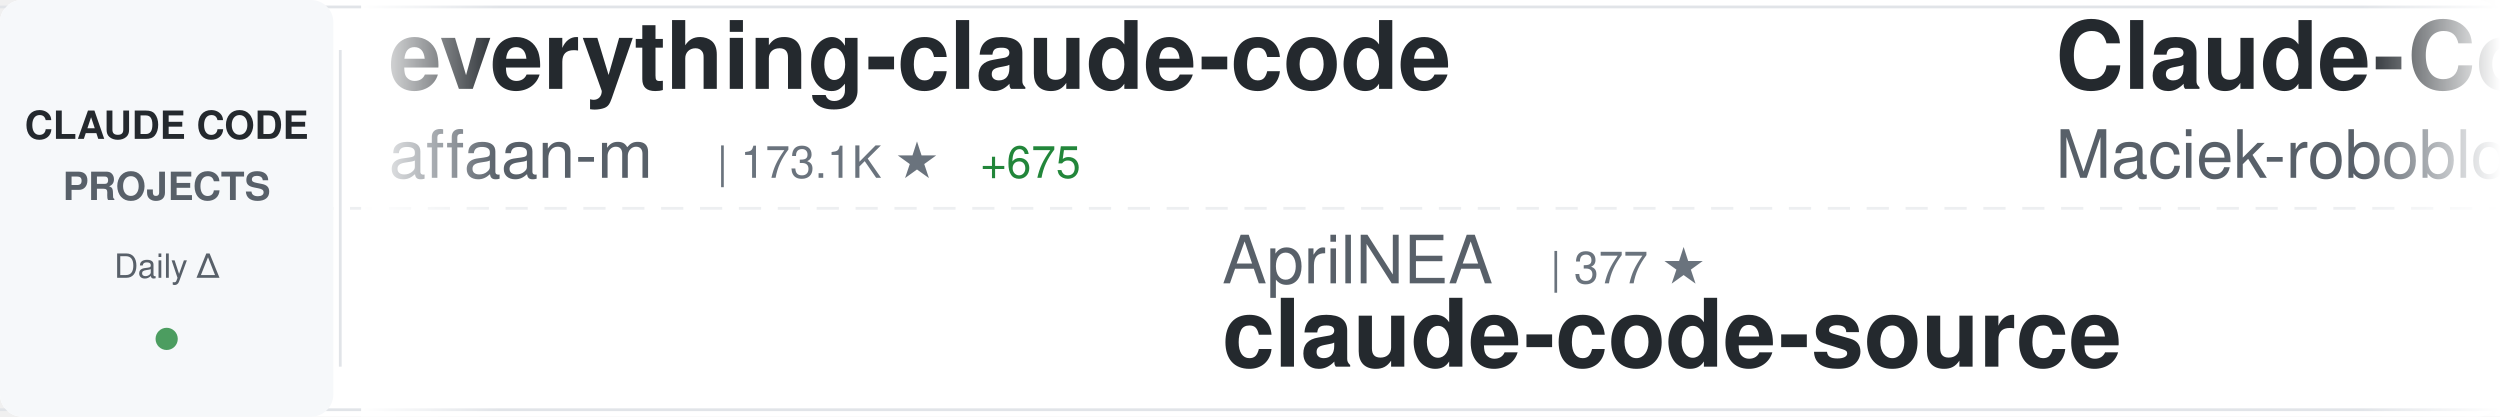
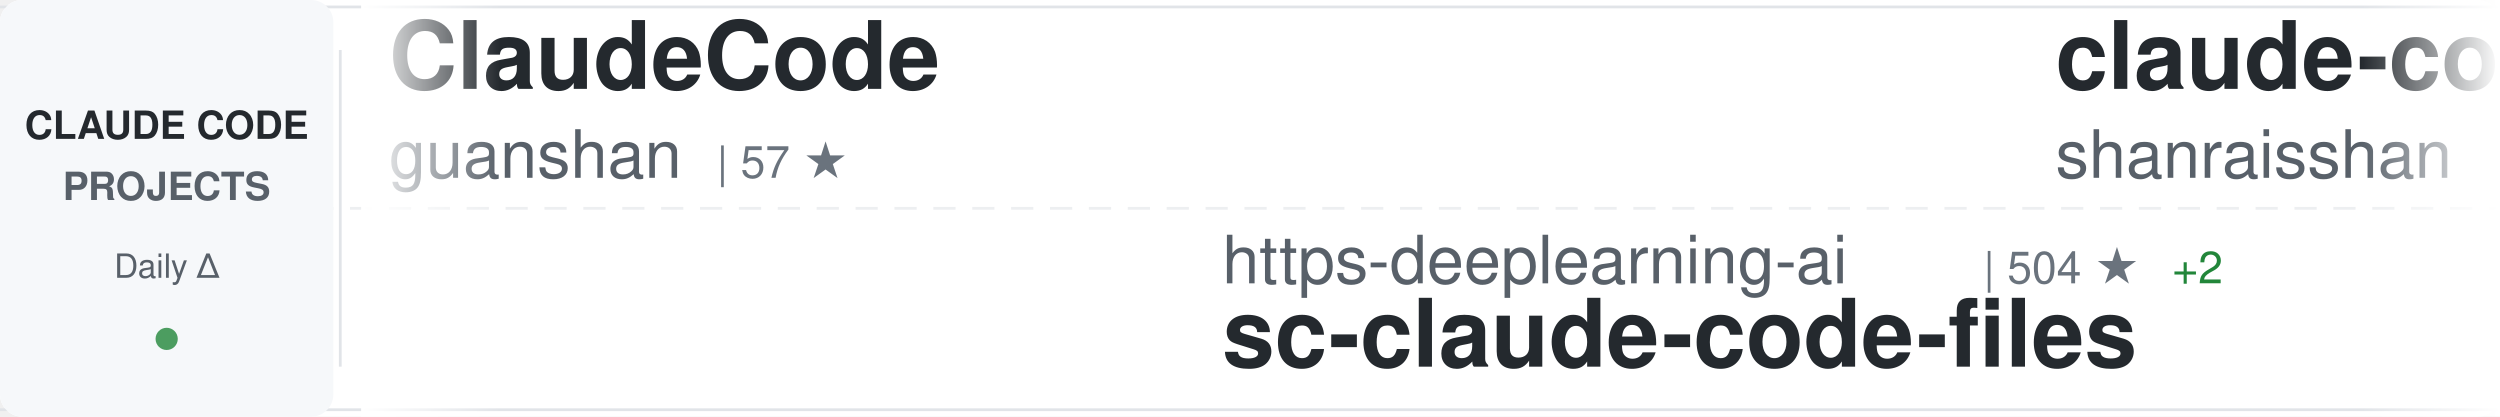
<svg xmlns="http://www.w3.org/2000/svg" width="900" height="150">
  <defs>
    <linearGradient id="awesomeLeftFade" x1="0%" y1="0%" x2="100%" y2="0%">
      <stop offset="0%" style="stop-color:#ffffff;stop-opacity:1" />
      <stop offset="100%" style="stop-color:#ffffff;stop-opacity:0" />
    </linearGradient>
    <linearGradient id="awesomeRightFade" x1="0%" y1="0%" x2="100%" y2="0%">
      <stop offset="0%" style="stop-color:#ffffff;stop-opacity:0" />
      <stop offset="100%" style="stop-color:#ffffff;stop-opacity:1" />
    </linearGradient>
  </defs>
  <rect width="900" height="150" fill="#ffffff" rx="8" />
  <rect x="0" y="2" width="900" height="1" fill="#e1e4e8" />
  <rect x="0" y="147" width="900" height="1" fill="#e1e4e8" />
  <line x1="0" y1="75" x2="900" y2="75" stroke="#e1e4e8" stroke-width="1" stroke-dasharray="8 6" opacity="0.6" />
  <rect x="0" y="0" width="120" height="150" fill="#f6f8fa" rx="8" />
  <text x="60" y="50" font-family="-apple-system, BlinkMacSystemFont, 'Segoe UI', Helvetica, Arial, sans-serif" font-size="14" font-weight="600" fill="#24292e" text-anchor="middle">CLAUDE CODE</text>
  <text x="60" y="72" font-family="-apple-system, BlinkMacSystemFont, 'Segoe UI', Helvetica, Arial, sans-serif" font-size="14" font-weight="600" fill="#586069" text-anchor="middle">PROJECTS</text>
  <text x="60" y="100" font-family="-apple-system, BlinkMacSystemFont, 'Segoe UI', Helvetica, Arial, sans-serif" font-size="12" font-weight="500" fill="#586069" text-anchor="middle">Daily Δ</text>
  <circle cx="60" cy="122" r="4" fill="#22863a" opacity="0.8" />
  <rect x="122" y="18" width="1" height="114" fill="#e1e4e8" />
  <clipPath id="awesomeTickerClip">
    <rect x="130" y="0" width="770" height="150" />
  </clipPath>
  <g clip-path="url(#awesomeTickerClip)">
    <g id="awesomeTickerItems">
      <animateTransform attributeName="transform" attributeType="XML" type="translate" from="0 0" to="-3000 0" dur="54s" repeatCount="indefinite" />
      <g transform="translate(0, 0)">
-         <text x="140" y="32" font-family="-apple-system, BlinkMacSystemFont, 'Segoe UI', Helvetica, Arial, sans-serif" font-size="34" font-weight="600" fill="#24292e">everything-claude-code</text>
-         <text x="140" y="64" font-family="-apple-system, BlinkMacSystemFont, 'Segoe UI', Helvetica, Arial, sans-serif" font-size="24" font-weight="400" fill="#586069">affaan-m</text>
-         <text x="258" y="64" font-family="-apple-system, BlinkMacSystemFont, 'Segoe UI', Helvetica, Arial, sans-serif" font-size="16" font-weight="500" fill="#6a737d">| 173.1K ★</text>
-         <text x="353" y="64" font-family="-apple-system, BlinkMacSystemFont, 'Segoe UI', Helvetica, Arial, sans-serif" font-size="16" font-weight="500" fill="#22863a"> +675</text>
+         <text x="140" y="32" font-family="-apple-system, BlinkMacSystemFont, 'Segoe UI', Helvetica, Arial, sans-serif" font-size="34" font-weight="600" fill="#24292e">ClaudeCode</text>
+         <text x="140" y="64" font-family="-apple-system, BlinkMacSystemFont, 'Segoe UI', Helvetica, Arial, sans-serif" font-size="24" font-weight="400" fill="#586069">guanshan</text>
+         <text x="258" y="64" font-family="-apple-system, BlinkMacSystemFont, 'Segoe UI', Helvetica, Arial, sans-serif" font-size="16" font-weight="500" fill="#6a737d">| 57 ★</text>
      </g>
      <g transform="translate(300, 0)">
-         <text x="140" y="102" font-family="-apple-system, BlinkMacSystemFont, 'Segoe UI', Helvetica, Arial, sans-serif" font-size="24" font-weight="400" fill="#586069">AprilNEA</text>
-         <text x="258" y="102" font-family="-apple-system, BlinkMacSystemFont, 'Segoe UI', Helvetica, Arial, sans-serif" font-size="16" font-weight="500" fill="#6a737d">| 377 ★</text>
-         <text x="140" y="132" font-family="-apple-system, BlinkMacSystemFont, 'Segoe UI', Helvetica, Arial, sans-serif" font-size="34" font-weight="600" fill="#24292e">claude-code-source</text>
+         <text x="140" y="102" font-family="-apple-system, BlinkMacSystemFont, 'Segoe UI', Helvetica, Arial, sans-serif" font-size="24" font-weight="400" fill="#586069">https-deeplearning-ai</text>
+         <text x="414" y="102" font-family="-apple-system, BlinkMacSystemFont, 'Segoe UI', Helvetica, Arial, sans-serif" font-size="16" font-weight="500" fill="#6a737d">| 504 ★</text>
+         <text x="482" y="102" font-family="-apple-system, BlinkMacSystemFont, 'Segoe UI', Helvetica, Arial, sans-serif" font-size="16" font-weight="500" fill="#22863a"> +2</text>
+         <text x="140" y="132" font-family="-apple-system, BlinkMacSystemFont, 'Segoe UI', Helvetica, Arial, sans-serif" font-size="34" font-weight="600" fill="#24292e">sc-claude-code-files</text>
      </g>
      <g transform="translate(600, 0)">
-         <text x="140" y="32" font-family="-apple-system, BlinkMacSystemFont, 'Segoe UI', Helvetica, Arial, sans-serif" font-size="34" font-weight="600" fill="#24292e">Claude-Code-Usage-Monito...</text>
-         <text x="140" y="64" font-family="-apple-system, BlinkMacSystemFont, 'Segoe UI', Helvetica, Arial, sans-serif" font-size="24" font-weight="400" fill="#586069">Maciek-roboblog</text>
-         <text x="342" y="64" font-family="-apple-system, BlinkMacSystemFont, 'Segoe UI', Helvetica, Arial, sans-serif" font-size="16" font-weight="500" fill="#6a737d">| 7.9K ★</text>
-         <text x="419" y="64" font-family="-apple-system, BlinkMacSystemFont, 'Segoe UI', Helvetica, Arial, sans-serif" font-size="16" font-weight="500" fill="#22863a"> +10</text>
+         <text x="140" y="32" font-family="-apple-system, BlinkMacSystemFont, 'Segoe UI', Helvetica, Arial, sans-serif" font-size="34" font-weight="600" fill="#24292e">claude-code-best-practic...</text>
+         <text x="140" y="64" font-family="-apple-system, BlinkMacSystemFont, 'Segoe UI', Helvetica, Arial, sans-serif" font-size="24" font-weight="400" fill="#586069">shanraisshan</text>
+         <text x="306" y="64" font-family="-apple-system, BlinkMacSystemFont, 'Segoe UI', Helvetica, Arial, sans-serif" font-size="16" font-weight="500" fill="#6a737d">| 50.9K ★</text>
+         <text x="392" y="64" font-family="-apple-system, BlinkMacSystemFont, 'Segoe UI', Helvetica, Arial, sans-serif" font-size="16" font-weight="500" fill="#22863a"> +229</text>
      </g>
      <g transform="translate(900, 0)">
-         <text x="140" y="102" font-family="-apple-system, BlinkMacSystemFont, 'Segoe UI', Helvetica, Arial, sans-serif" font-size="24" font-weight="400" fill="#586069">lorryjovens-hub</text>
-         <text x="342" y="102" font-family="-apple-system, BlinkMacSystemFont, 'Segoe UI', Helvetica, Arial, sans-serif" font-size="16" font-weight="500" fill="#6a737d">| 1.5K ★</text>
-         <text x="419" y="102" font-family="-apple-system, BlinkMacSystemFont, 'Segoe UI', Helvetica, Arial, sans-serif" font-size="16" font-weight="500" fill="#22863a"> +7</text>
-         <text x="140" y="132" font-family="-apple-system, BlinkMacSystemFont, 'Segoe UI', Helvetica, Arial, sans-serif" font-size="34" font-weight="600" fill="#24292e">claude-code-rust</text>
-       </g>
-       <g transform="translate(1200, 0)">
-         <text x="140" y="32" font-family="-apple-system, BlinkMacSystemFont, 'Segoe UI', Helvetica, Arial, sans-serif" font-size="34" font-weight="600" fill="#24292e">claude-skills</text>
-         <text x="140" y="64" font-family="-apple-system, BlinkMacSystemFont, 'Segoe UI', Helvetica, Arial, sans-serif" font-size="24" font-weight="400" fill="#586069">alirezarezvani</text>
-         <text x="330" y="64" font-family="-apple-system, BlinkMacSystemFont, 'Segoe UI', Helvetica, Arial, sans-serif" font-size="16" font-weight="500" fill="#6a737d">| 13.7K ★</text>
-         <text x="416" y="64" font-family="-apple-system, BlinkMacSystemFont, 'Segoe UI', Helvetica, Arial, sans-serif" font-size="16" font-weight="500" fill="#22863a"> +144</text>
-       </g>
-       <g transform="translate(1500, 0)">
-         <text x="140" y="102" font-family="-apple-system, BlinkMacSystemFont, 'Segoe UI', Helvetica, Arial, sans-serif" font-size="24" font-weight="400" fill="#586069">KimYx0207</text>
-         <text x="270" y="102" font-family="-apple-system, BlinkMacSystemFont, 'Segoe UI', Helvetica, Arial, sans-serif" font-size="16" font-weight="500" fill="#6a737d">| 3.6K ★</text>
-         <text x="347" y="102" font-family="-apple-system, BlinkMacSystemFont, 'Segoe UI', Helvetica, Arial, sans-serif" font-size="16" font-weight="500" fill="#22863a"> +8</text>
-         <text x="140" y="132" font-family="-apple-system, BlinkMacSystemFont, 'Segoe UI', Helvetica, Arial, sans-serif" font-size="34" font-weight="600" fill="#24292e">Claude-Code-x-OpenClaw-G...</text>
-       </g>
-       <g transform="translate(1800, 0)">
-         <text x="140" y="32" font-family="-apple-system, BlinkMacSystemFont, 'Segoe UI', Helvetica, Arial, sans-serif" font-size="34" font-weight="600" fill="#24292e">ralph</text>
-         <text x="140" y="64" font-family="-apple-system, BlinkMacSystemFont, 'Segoe UI', Helvetica, Arial, sans-serif" font-size="24" font-weight="400" fill="#586069">snarktank</text>
-         <text x="270" y="64" font-family="-apple-system, BlinkMacSystemFont, 'Segoe UI', Helvetica, Arial, sans-serif" font-size="16" font-weight="500" fill="#6a737d">| 18.4K ★</text>
-         <text x="356" y="64" font-family="-apple-system, BlinkMacSystemFont, 'Segoe UI', Helvetica, Arial, sans-serif" font-size="16" font-weight="500" fill="#22863a"> +53</text>
-       </g>
-       <g transform="translate(2100, 0)">
        <text x="140" y="102" font-family="-apple-system, BlinkMacSystemFont, 'Segoe UI', Helvetica, Arial, sans-serif" font-size="24" font-weight="400" fill="#586069">luyao618</text>
        <text x="258" y="102" font-family="-apple-system, BlinkMacSystemFont, 'Segoe UI', Helvetica, Arial, sans-serif" font-size="16" font-weight="500" fill="#6a737d">| 1.3K ★</text>
        <text x="140" y="132" font-family="-apple-system, BlinkMacSystemFont, 'Segoe UI', Helvetica, Arial, sans-serif" font-size="34" font-weight="600" fill="#24292e">Claude-Code-Source-Study</text>
      </g>
+       <g transform="translate(1200, 0)">
+         <text x="140" y="32" font-family="-apple-system, BlinkMacSystemFont, 'Segoe UI', Helvetica, Arial, sans-serif" font-size="34" font-weight="600" fill="#24292e">claude-code-rust</text>
+         <text x="140" y="64" font-family="-apple-system, BlinkMacSystemFont, 'Segoe UI', Helvetica, Arial, sans-serif" font-size="24" font-weight="400" fill="#586069">lorryjovens-hub</text>
+         <text x="342" y="64" font-family="-apple-system, BlinkMacSystemFont, 'Segoe UI', Helvetica, Arial, sans-serif" font-size="16" font-weight="500" fill="#6a737d">| 1.5K ★</text>
+         <text x="419" y="64" font-family="-apple-system, BlinkMacSystemFont, 'Segoe UI', Helvetica, Arial, sans-serif" font-size="16" font-weight="500" fill="#22863a"> +7</text>
+       </g>
+       <g transform="translate(1500, 0)">
+         <text x="140" y="102" font-family="-apple-system, BlinkMacSystemFont, 'Segoe UI', Helvetica, Arial, sans-serif" font-size="24" font-weight="400" fill="#586069">Windy3f3f3f3f</text>
+         <text x="318" y="102" font-family="-apple-system, BlinkMacSystemFont, 'Segoe UI', Helvetica, Arial, sans-serif" font-size="16" font-weight="500" fill="#6a737d">| 1.1K ★</text>
+         <text x="395" y="102" font-family="-apple-system, BlinkMacSystemFont, 'Segoe UI', Helvetica, Arial, sans-serif" font-size="16" font-weight="500" fill="#22863a"> +5</text>
+         <text x="140" y="132" font-family="-apple-system, BlinkMacSystemFont, 'Segoe UI', Helvetica, Arial, sans-serif" font-size="34" font-weight="600" fill="#24292e">claude-code-from-scratch</text>
+       </g>
+       <g transform="translate(1800, 0)">
+         <text x="140" y="32" font-family="-apple-system, BlinkMacSystemFont, 'Segoe UI', Helvetica, Arial, sans-serif" font-size="34" font-weight="600" fill="#24292e">claude-code-ultimate-gui...</text>
+         <text x="140" y="64" font-family="-apple-system, BlinkMacSystemFont, 'Segoe UI', Helvetica, Arial, sans-serif" font-size="24" font-weight="400" fill="#586069">FlorianBruniaux</text>
+         <text x="342" y="64" font-family="-apple-system, BlinkMacSystemFont, 'Segoe UI', Helvetica, Arial, sans-serif" font-size="16" font-weight="500" fill="#6a737d">| 4.1K ★</text>
+         <text x="419" y="64" font-family="-apple-system, BlinkMacSystemFont, 'Segoe UI', Helvetica, Arial, sans-serif" font-size="16" font-weight="500" fill="#22863a"> +23</text>
+       </g>
+       <g transform="translate(2100, 0)">
+         <text x="140" y="102" font-family="-apple-system, BlinkMacSystemFont, 'Segoe UI', Helvetica, Arial, sans-serif" font-size="24" font-weight="400" fill="#586069">pengchengneo</text>
+         <text x="306" y="102" font-family="-apple-system, BlinkMacSystemFont, 'Segoe UI', Helvetica, Arial, sans-serif" font-size="16" font-weight="500" fill="#6a737d">| 1.3K ★</text>
+         <text x="383" y="102" font-family="-apple-system, BlinkMacSystemFont, 'Segoe UI', Helvetica, Arial, sans-serif" font-size="16" font-weight="500" fill="#22863a"> +8</text>
+         <text x="140" y="132" font-family="-apple-system, BlinkMacSystemFont, 'Segoe UI', Helvetica, Arial, sans-serif" font-size="34" font-weight="600" fill="#24292e">Claude-Code</text>
+       </g>
      <g transform="translate(2400, 0)">
-         <text x="140" y="32" font-family="-apple-system, BlinkMacSystemFont, 'Segoe UI', Helvetica, Arial, sans-serif" font-size="34" font-weight="600" fill="#24292e">claude-code-source-build</text>
-         <text x="140" y="64" font-family="-apple-system, BlinkMacSystemFont, 'Segoe UI', Helvetica, Arial, sans-serif" font-size="24" font-weight="400" fill="#586069">andrew-kramer-inno</text>
-         <text x="378" y="64" font-family="-apple-system, BlinkMacSystemFont, 'Segoe UI', Helvetica, Arial, sans-serif" font-size="16" font-weight="500" fill="#6a737d">| 582 ★</text>
+         <text x="140" y="32" font-family="-apple-system, BlinkMacSystemFont, 'Segoe UI', Helvetica, Arial, sans-serif" font-size="34" font-weight="600" fill="#24292e">claude-code-source</text>
+         <text x="140" y="64" font-family="-apple-system, BlinkMacSystemFont, 'Segoe UI', Helvetica, Arial, sans-serif" font-size="24" font-weight="400" fill="#586069">JrCx7scC</text>
+         <text x="258" y="64" font-family="-apple-system, BlinkMacSystemFont, 'Segoe UI', Helvetica, Arial, sans-serif" font-size="16" font-weight="500" fill="#6a737d">| 365 ★</text>
+         <text x="326" y="64" font-family="-apple-system, BlinkMacSystemFont, 'Segoe UI', Helvetica, Arial, sans-serif" font-size="16" font-weight="500" fill="#22863a"> +1</text>
      </g>
      <g transform="translate(2700, 0)">
-         <text x="140" y="102" font-family="-apple-system, BlinkMacSystemFont, 'Segoe UI', Helvetica, Arial, sans-serif" font-size="24" font-weight="400" fill="#586069">oboard</text>
-         <text x="234" y="102" font-family="-apple-system, BlinkMacSystemFont, 'Segoe UI', Helvetica, Arial, sans-serif" font-size="16" font-weight="500" fill="#6a737d">| 3.1K ★</text>
-         <text x="311" y="102" font-family="-apple-system, BlinkMacSystemFont, 'Segoe UI', Helvetica, Arial, sans-serif" font-size="16" font-weight="500" fill="#22863a"> +4</text>
-         <text x="140" y="132" font-family="-apple-system, BlinkMacSystemFont, 'Segoe UI', Helvetica, Arial, sans-serif" font-size="34" font-weight="600" fill="#24292e">claude-code-rev</text>
+         <text x="140" y="102" font-family="-apple-system, BlinkMacSystemFont, 'Segoe UI', Helvetica, Arial, sans-serif" font-size="24" font-weight="400" fill="#586069">repowise-dev</text>
+         <text x="306" y="102" font-family="-apple-system, BlinkMacSystemFont, 'Segoe UI', Helvetica, Arial, sans-serif" font-size="16" font-weight="500" fill="#6a737d">| 989 ★</text>
+         <text x="374" y="102" font-family="-apple-system, BlinkMacSystemFont, 'Segoe UI', Helvetica, Arial, sans-serif" font-size="16" font-weight="500" fill="#22863a"> +1</text>
+         <text x="140" y="132" font-family="-apple-system, BlinkMacSystemFont, 'Segoe UI', Helvetica, Arial, sans-serif" font-size="34" font-weight="600" fill="#24292e">claude-code-prompts</text>
      </g>
      <g transform="translate(3000, 0)">
-         <text x="140" y="32" font-family="-apple-system, BlinkMacSystemFont, 'Segoe UI', Helvetica, Arial, sans-serif" font-size="34" font-weight="600" fill="#24292e">everything-claude-code</text>
-         <text x="140" y="64" font-family="-apple-system, BlinkMacSystemFont, 'Segoe UI', Helvetica, Arial, sans-serif" font-size="24" font-weight="400" fill="#586069">affaan-m</text>
-         <text x="258" y="64" font-family="-apple-system, BlinkMacSystemFont, 'Segoe UI', Helvetica, Arial, sans-serif" font-size="16" font-weight="500" fill="#6a737d">| 173.1K ★</text>
-         <text x="353" y="64" font-family="-apple-system, BlinkMacSystemFont, 'Segoe UI', Helvetica, Arial, sans-serif" font-size="16" font-weight="500" fill="#22863a"> +675</text>
+         <text x="140" y="32" font-family="-apple-system, BlinkMacSystemFont, 'Segoe UI', Helvetica, Arial, sans-serif" font-size="34" font-weight="600" fill="#24292e">ClaudeCode</text>
+         <text x="140" y="64" font-family="-apple-system, BlinkMacSystemFont, 'Segoe UI', Helvetica, Arial, sans-serif" font-size="24" font-weight="400" fill="#586069">guanshan</text>
+         <text x="258" y="64" font-family="-apple-system, BlinkMacSystemFont, 'Segoe UI', Helvetica, Arial, sans-serif" font-size="16" font-weight="500" fill="#6a737d">| 57 ★</text>
      </g>
      <g transform="translate(3300, 0)">
-         <text x="140" y="102" font-family="-apple-system, BlinkMacSystemFont, 'Segoe UI', Helvetica, Arial, sans-serif" font-size="24" font-weight="400" fill="#586069">AprilNEA</text>
-         <text x="258" y="102" font-family="-apple-system, BlinkMacSystemFont, 'Segoe UI', Helvetica, Arial, sans-serif" font-size="16" font-weight="500" fill="#6a737d">| 377 ★</text>
-         <text x="140" y="132" font-family="-apple-system, BlinkMacSystemFont, 'Segoe UI', Helvetica, Arial, sans-serif" font-size="34" font-weight="600" fill="#24292e">claude-code-source</text>
+         <text x="140" y="102" font-family="-apple-system, BlinkMacSystemFont, 'Segoe UI', Helvetica, Arial, sans-serif" font-size="24" font-weight="400" fill="#586069">https-deeplearning-ai</text>
+         <text x="414" y="102" font-family="-apple-system, BlinkMacSystemFont, 'Segoe UI', Helvetica, Arial, sans-serif" font-size="16" font-weight="500" fill="#6a737d">| 504 ★</text>
+         <text x="482" y="102" font-family="-apple-system, BlinkMacSystemFont, 'Segoe UI', Helvetica, Arial, sans-serif" font-size="16" font-weight="500" fill="#22863a"> +2</text>
+         <text x="140" y="132" font-family="-apple-system, BlinkMacSystemFont, 'Segoe UI', Helvetica, Arial, sans-serif" font-size="34" font-weight="600" fill="#24292e">sc-claude-code-files</text>
      </g>
      <g transform="translate(3600, 0)">
-         <text x="140" y="32" font-family="-apple-system, BlinkMacSystemFont, 'Segoe UI', Helvetica, Arial, sans-serif" font-size="34" font-weight="600" fill="#24292e">Claude-Code-Usage-Monito...</text>
-         <text x="140" y="64" font-family="-apple-system, BlinkMacSystemFont, 'Segoe UI', Helvetica, Arial, sans-serif" font-size="24" font-weight="400" fill="#586069">Maciek-roboblog</text>
-         <text x="342" y="64" font-family="-apple-system, BlinkMacSystemFont, 'Segoe UI', Helvetica, Arial, sans-serif" font-size="16" font-weight="500" fill="#6a737d">| 7.9K ★</text>
-         <text x="419" y="64" font-family="-apple-system, BlinkMacSystemFont, 'Segoe UI', Helvetica, Arial, sans-serif" font-size="16" font-weight="500" fill="#22863a"> +10</text>
+         <text x="140" y="32" font-family="-apple-system, BlinkMacSystemFont, 'Segoe UI', Helvetica, Arial, sans-serif" font-size="34" font-weight="600" fill="#24292e">claude-code-best-practic...</text>
+         <text x="140" y="64" font-family="-apple-system, BlinkMacSystemFont, 'Segoe UI', Helvetica, Arial, sans-serif" font-size="24" font-weight="400" fill="#586069">shanraisshan</text>
+         <text x="306" y="64" font-family="-apple-system, BlinkMacSystemFont, 'Segoe UI', Helvetica, Arial, sans-serif" font-size="16" font-weight="500" fill="#6a737d">| 50.9K ★</text>
+         <text x="392" y="64" font-family="-apple-system, BlinkMacSystemFont, 'Segoe UI', Helvetica, Arial, sans-serif" font-size="16" font-weight="500" fill="#22863a"> +229</text>
      </g>
      <g transform="translate(3900, 0)">
-         <text x="140" y="102" font-family="-apple-system, BlinkMacSystemFont, 'Segoe UI', Helvetica, Arial, sans-serif" font-size="24" font-weight="400" fill="#586069">lorryjovens-hub</text>
-         <text x="342" y="102" font-family="-apple-system, BlinkMacSystemFont, 'Segoe UI', Helvetica, Arial, sans-serif" font-size="16" font-weight="500" fill="#6a737d">| 1.5K ★</text>
-         <text x="419" y="102" font-family="-apple-system, BlinkMacSystemFont, 'Segoe UI', Helvetica, Arial, sans-serif" font-size="16" font-weight="500" fill="#22863a"> +7</text>
-         <text x="140" y="132" font-family="-apple-system, BlinkMacSystemFont, 'Segoe UI', Helvetica, Arial, sans-serif" font-size="34" font-weight="600" fill="#24292e">claude-code-rust</text>
+         <text x="140" y="102" font-family="-apple-system, BlinkMacSystemFont, 'Segoe UI', Helvetica, Arial, sans-serif" font-size="24" font-weight="400" fill="#586069">luyao618</text>
+         <text x="258" y="102" font-family="-apple-system, BlinkMacSystemFont, 'Segoe UI', Helvetica, Arial, sans-serif" font-size="16" font-weight="500" fill="#6a737d">| 1.3K ★</text>
+         <text x="140" y="132" font-family="-apple-system, BlinkMacSystemFont, 'Segoe UI', Helvetica, Arial, sans-serif" font-size="34" font-weight="600" fill="#24292e">Claude-Code-Source-Study</text>
      </g>
    </g>
  </g>
  <rect x="130" y="0" width="50" height="150" fill="url(#awesomeLeftFade)" />
  <rect x="850" y="0" width="50" height="150" fill="url(#awesomeRightFade)" />
</svg>
